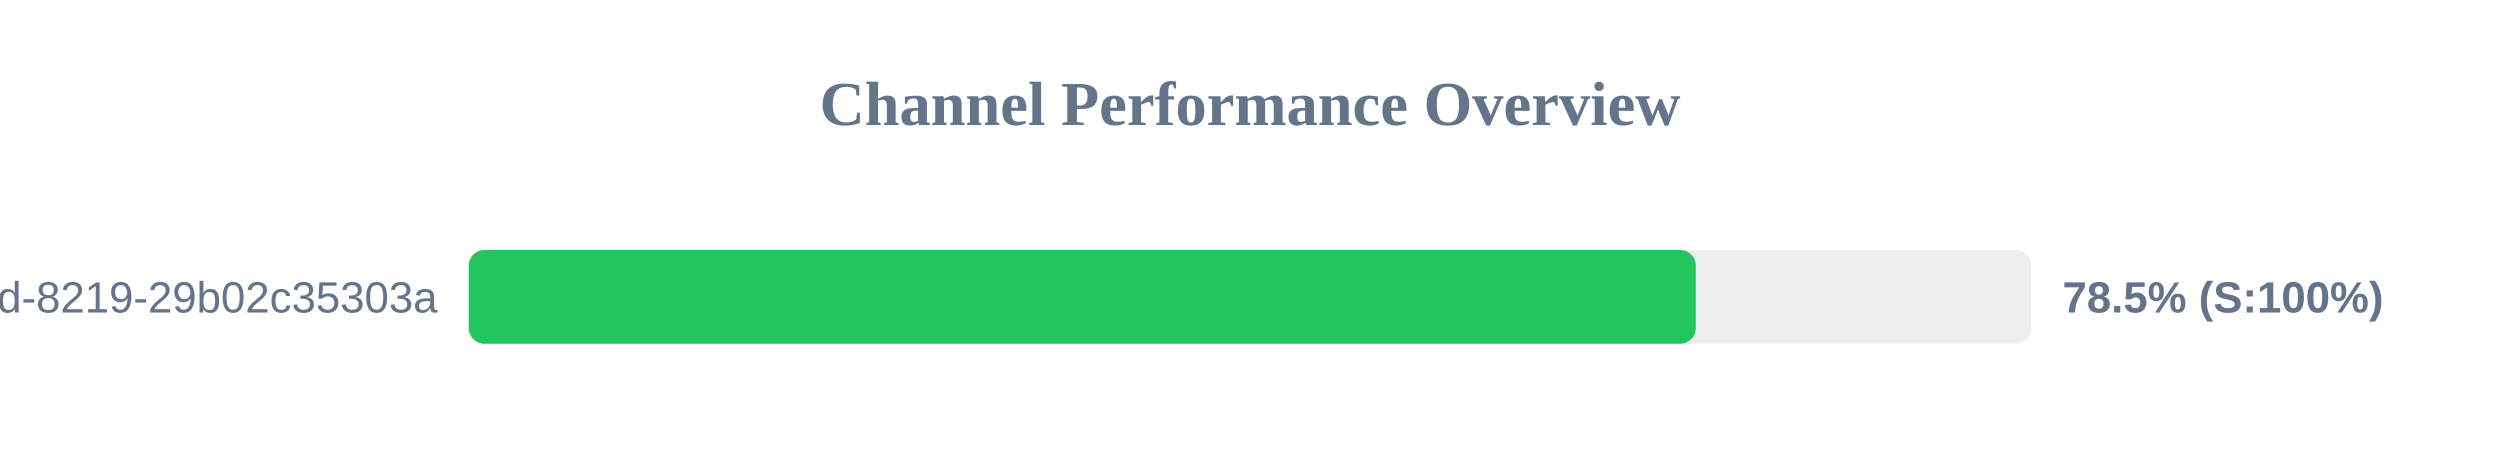
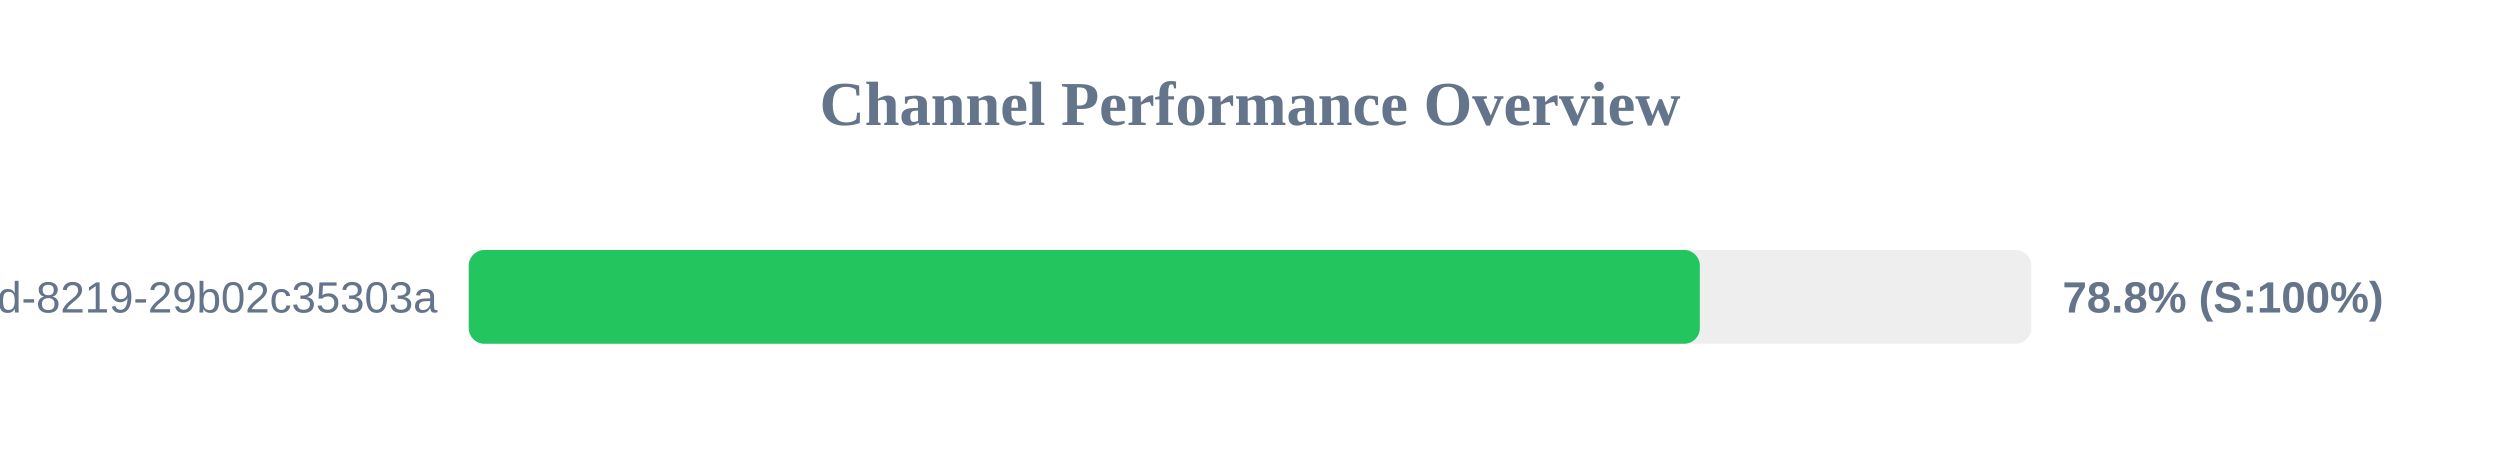
<svg xmlns="http://www.w3.org/2000/svg" width="800" height="150" version="1.1">
  <style>
        .row { font: 14px Arial; fill: #64748b; }
        .score { font: bold 14px Arial; fill: #64748b; }
    </style>
  <text x="400" y="40" text-anchor="middle" font-size="20px" font-weight="bold" fill="#64748b">Channel Performance Overview</text>
  <rect x="150" y="80" width="500" height="30" fill="#eee" rx="5" />
-   <rect x="150" y="80" width="392.65" height="30" fill="#22c55e" rx="5" />
+   <rect x="150" y="80" width="393.95" height="30" fill="#22c55e" rx="5" />
  <text x="140" y="100" text-anchor="end" class="row">?uuid=5eaa121d-4362-444d-8219-29b02c35303a</text>
-   <text x="660" y="100" text-anchor="start" class="score">78.5% (S:100%)</text>
+   <text x="660" y="100" text-anchor="start" class="score">78.8% (S:100%)</text>
</svg>
